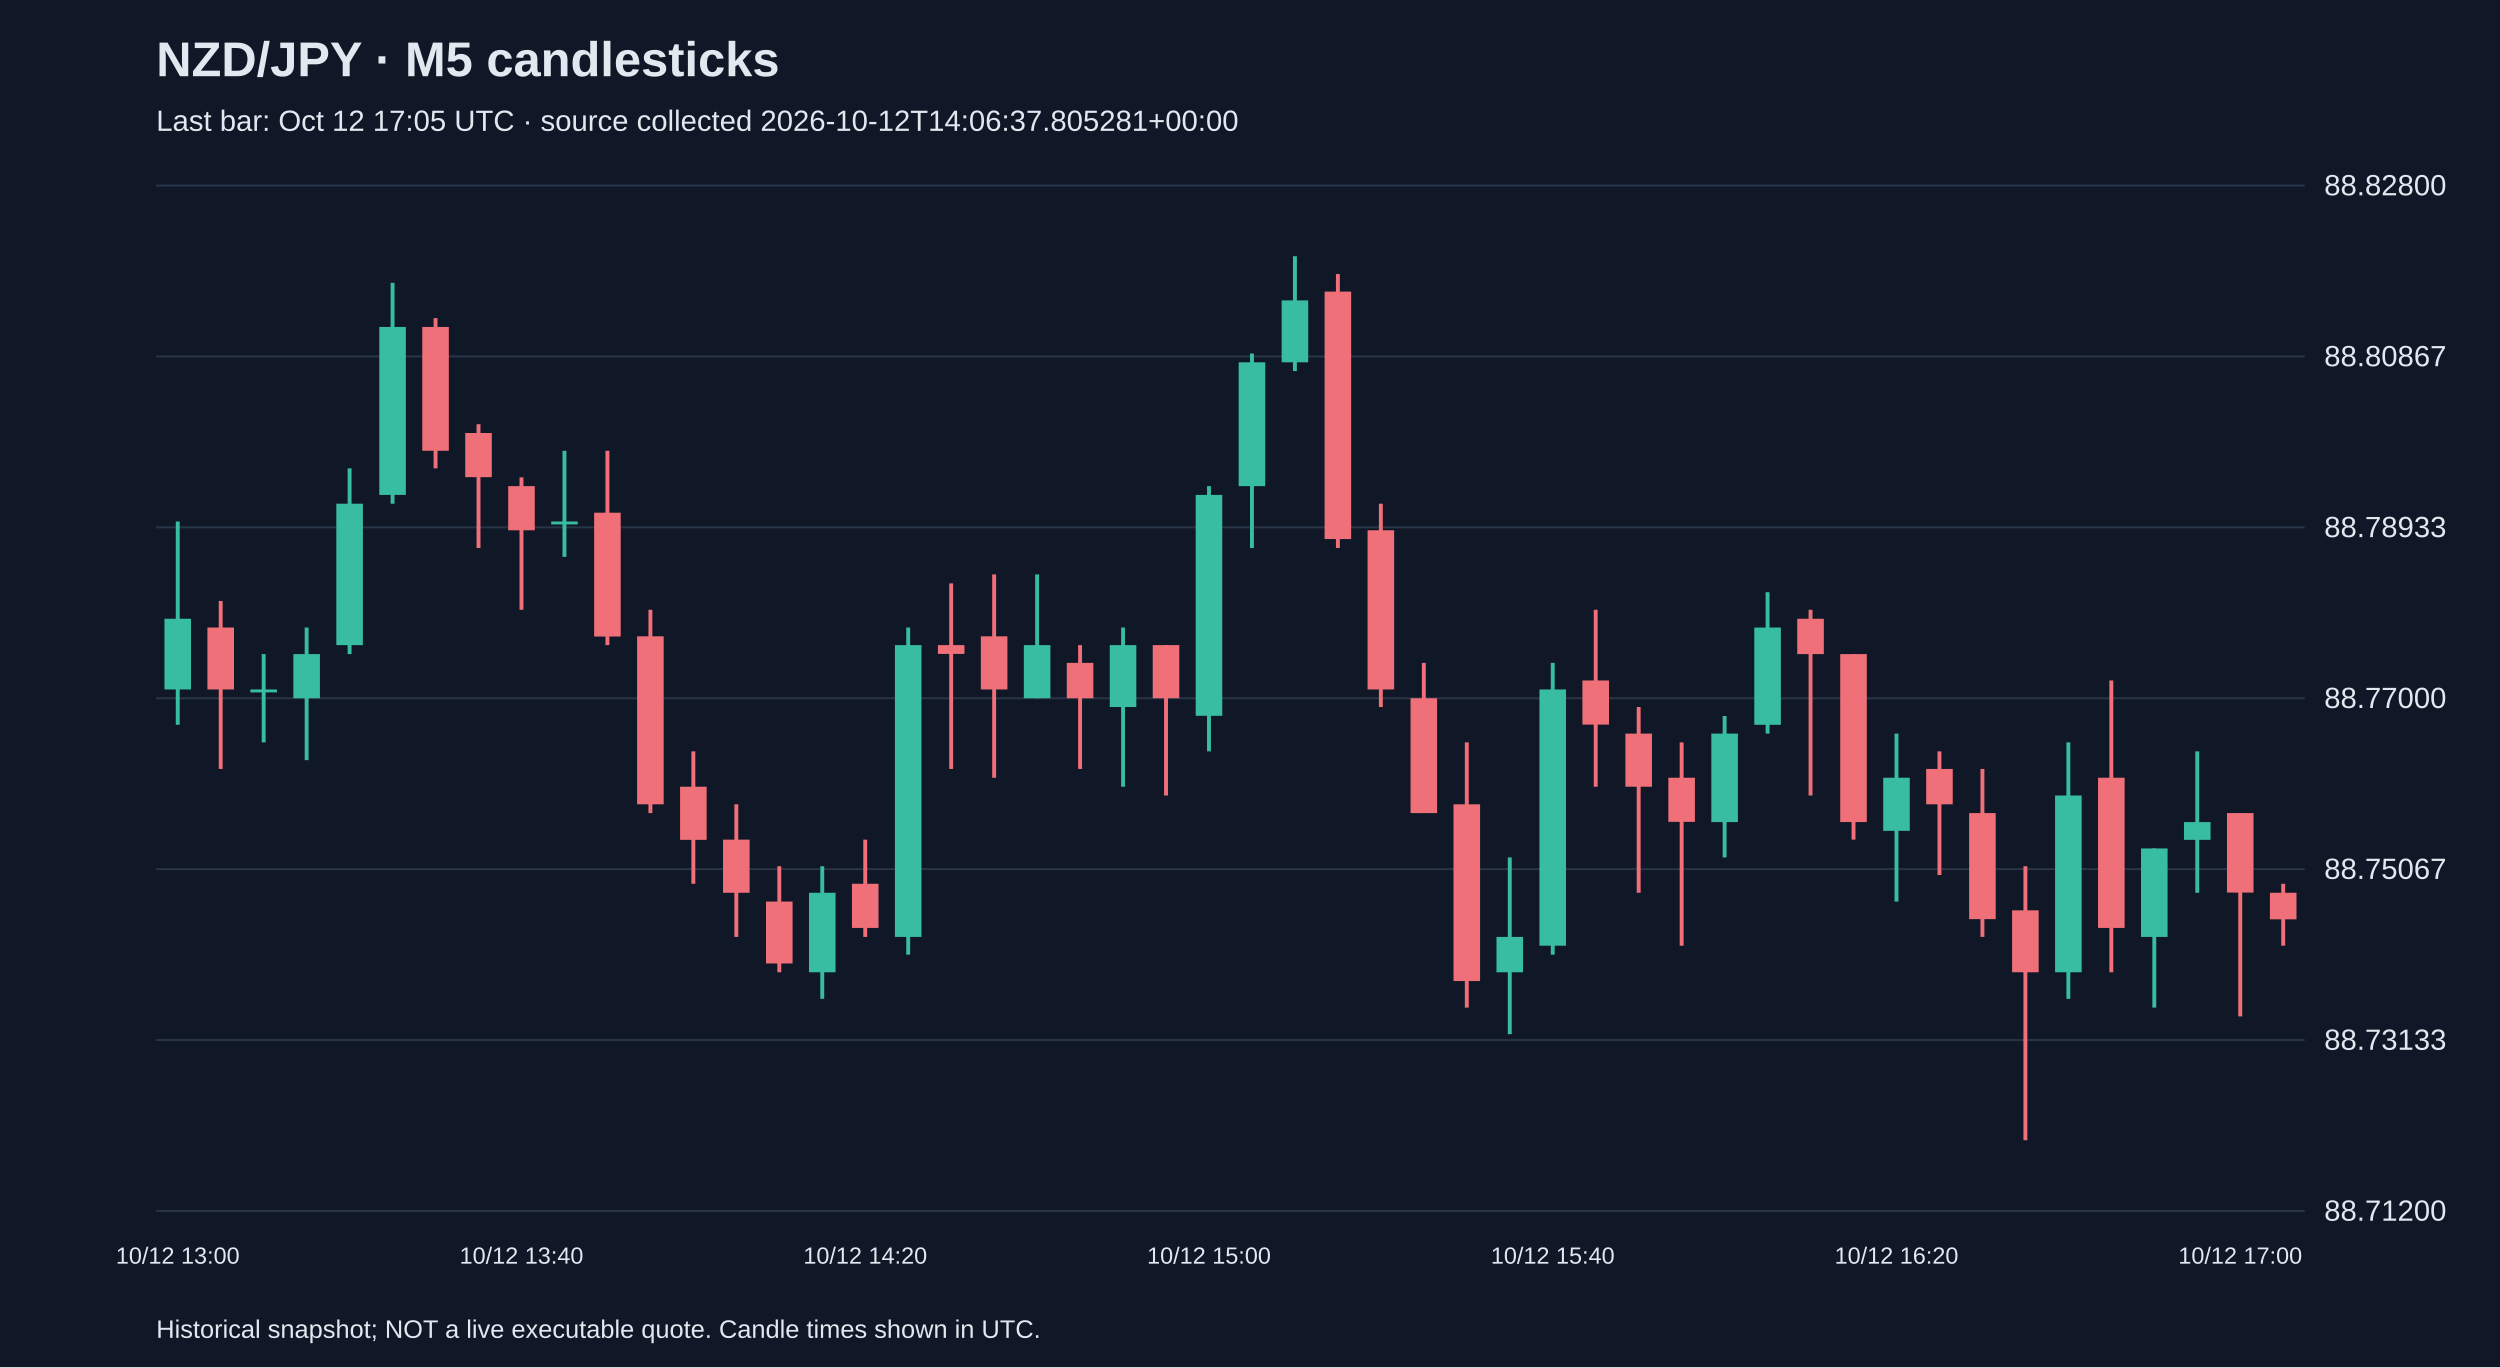
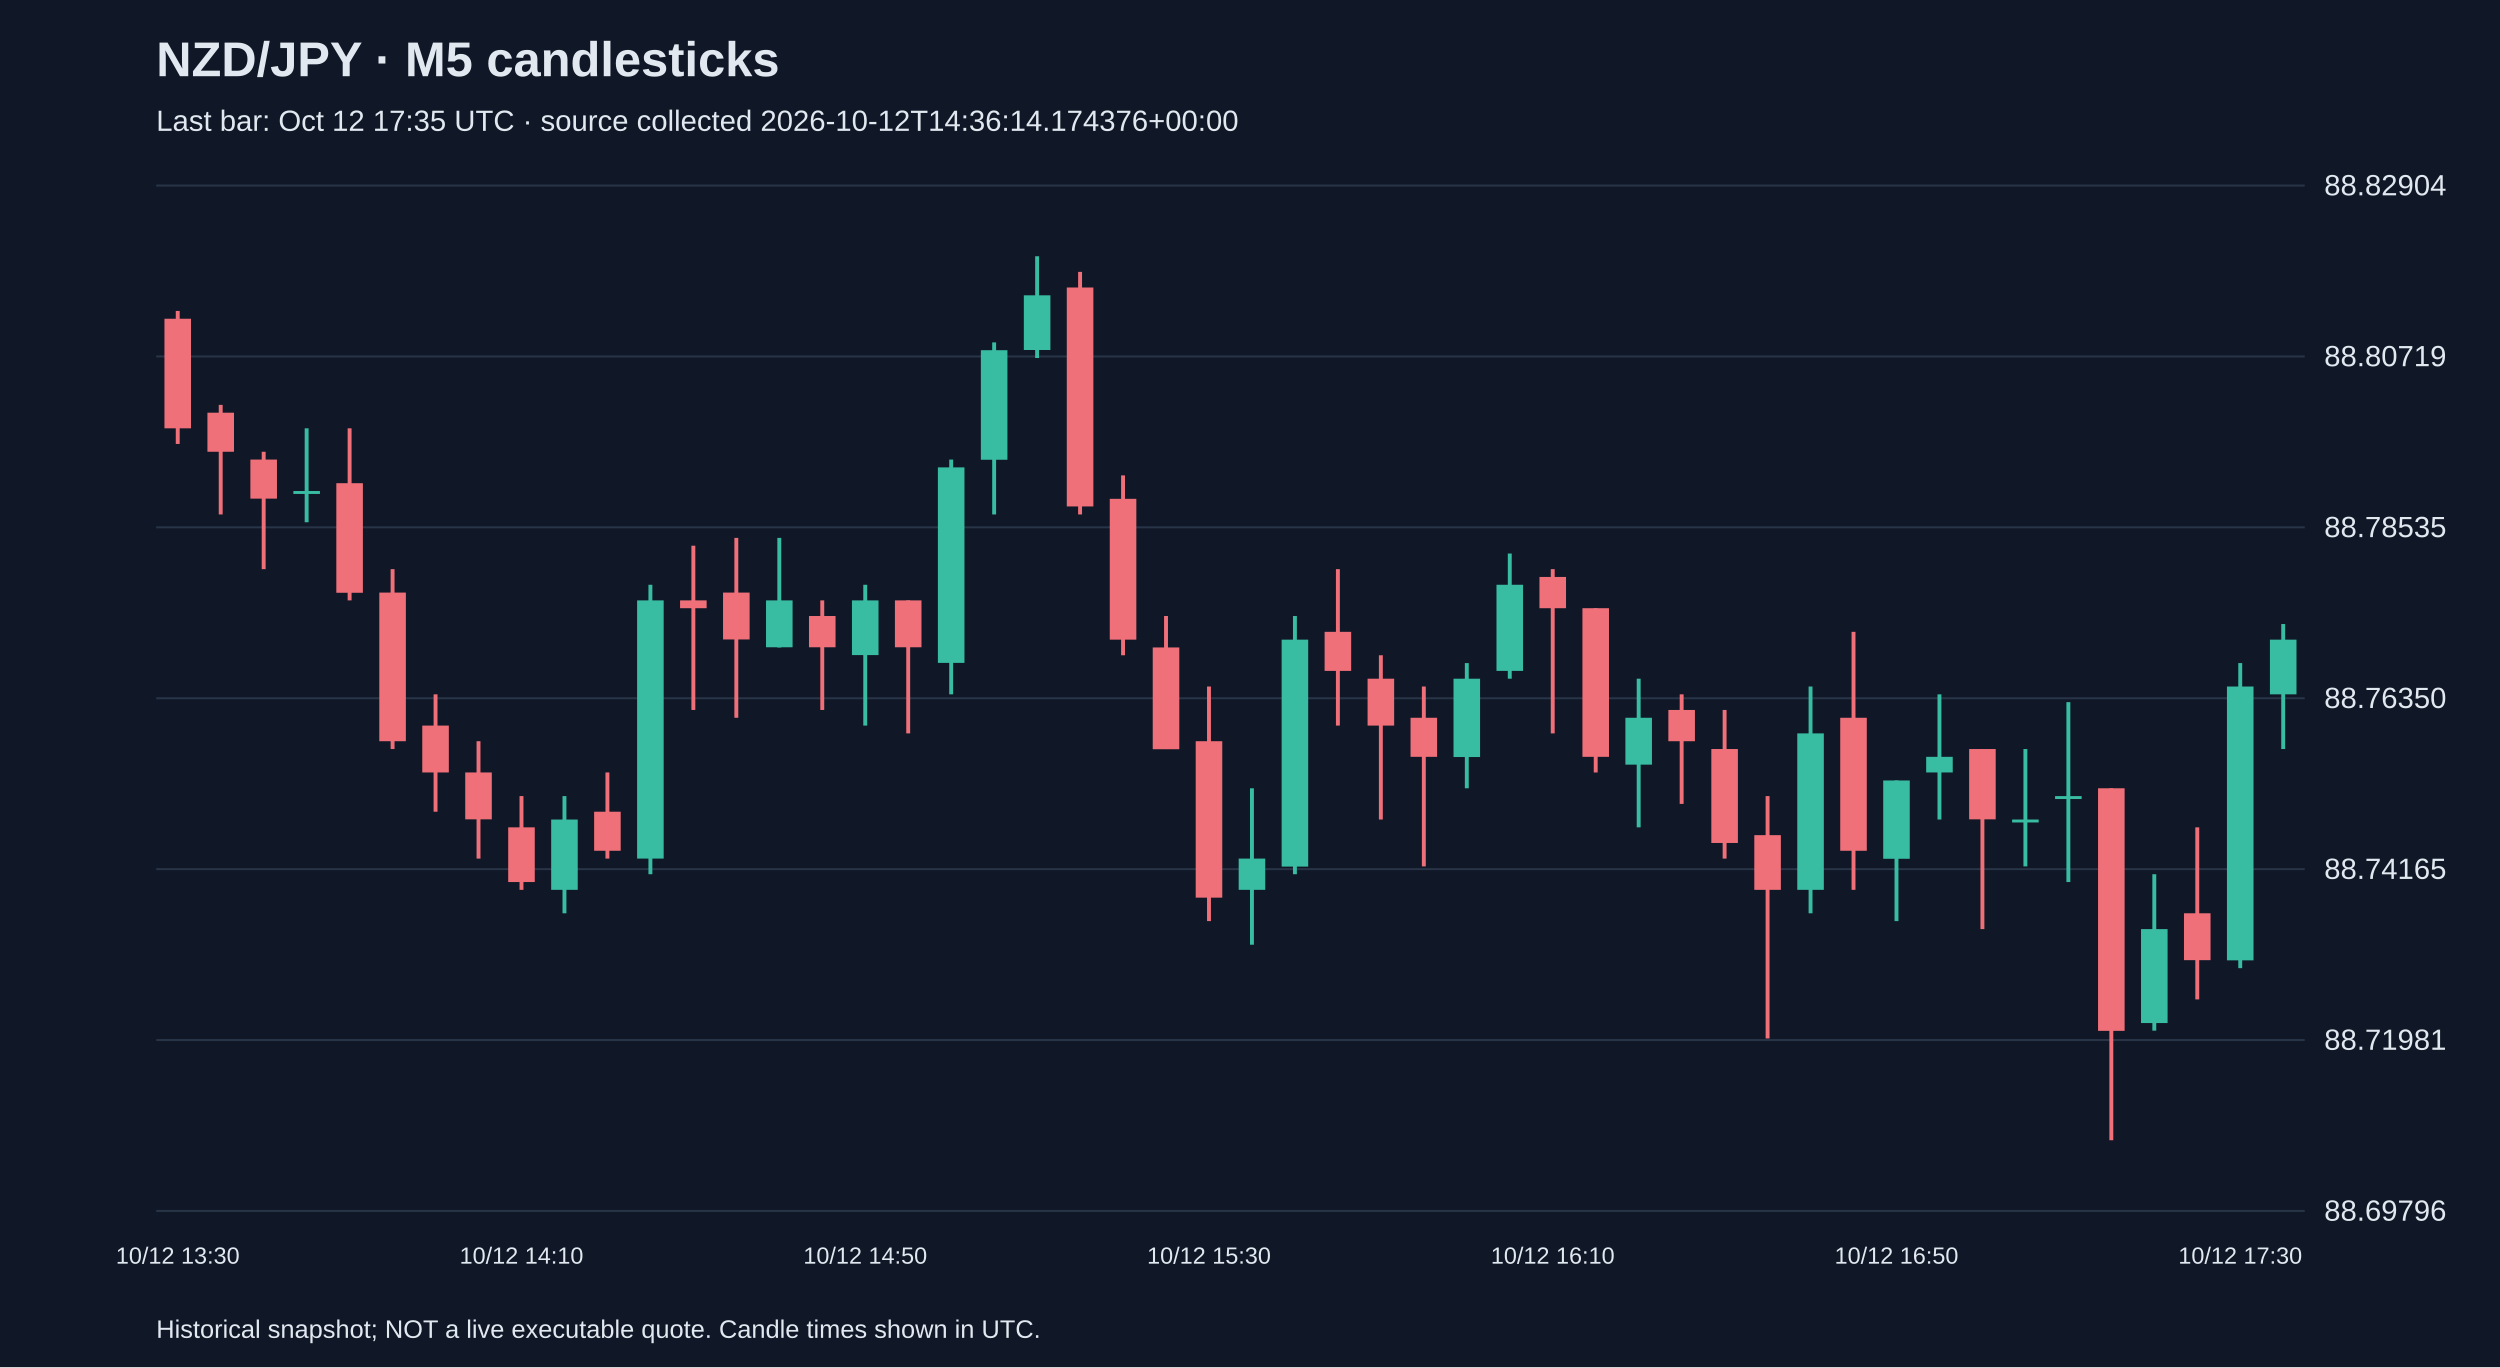
<svg xmlns="http://www.w3.org/2000/svg" viewBox="0 0 1280 700">
  <rect width="100%" height="100%" fill="#101827" />
  <style>text{font-family:Arial,sans-serif;fill:#e2e8f0}</style>
  <text x="80" y="39" font-size="25" font-weight="bold">NZD/JPY · M5 candlesticks</text>
-   <text x="80" y="67" font-size="15" fill="#a6b1c5">Last bar: Oct 12 17:05 UTC · source collected 2026-10-12T14:06:37.805281+00:00</text>
+   <text x="80" y="67" font-size="15" fill="#a6b1c5">Last bar: Oct 12 17:35 UTC · source collected 2026-10-12T14:36:14.174376+00:00</text>
  <line x1="80" y1="620.0" x2="1180" y2="620.0" stroke="#283548" />
-   <text x="1190" y="625.0" font-size="15">88.71200</text>
+   <text x="1190" y="625.0" font-size="15">88.69796</text>
  <line x1="80" y1="532.5" x2="1180" y2="532.5" stroke="#283548" />
-   <text x="1190" y="537.5" font-size="15">88.73133</text>
+   <text x="1190" y="537.5" font-size="15">88.71981</text>
  <line x1="80" y1="445.0" x2="1180" y2="445.0" stroke="#283548" />
-   <text x="1190" y="450.0" font-size="15">88.75067</text>
+   <text x="1190" y="450.0" font-size="15">88.74165</text>
  <line x1="80" y1="357.5" x2="1180" y2="357.5" stroke="#283548" />
-   <text x="1190" y="362.5" font-size="15">88.77000</text>
+   <text x="1190" y="362.5" font-size="15">88.76350</text>
  <line x1="80" y1="270.0" x2="1180" y2="270.0" stroke="#283548" />
-   <text x="1190" y="275.0" font-size="15">88.78933</text>
+   <text x="1190" y="275.0" font-size="15">88.78535</text>
  <line x1="80" y1="182.5" x2="1180" y2="182.5" stroke="#283548" />
-   <text x="1190" y="187.5" font-size="15">88.80867</text>
+   <text x="1190" y="187.5" font-size="15">88.80719</text>
  <line x1="80" y1="95.0" x2="1180" y2="95.0" stroke="#283548" />
-   <text x="1190" y="100.0" font-size="15">88.82800</text>
-   <line x1="91.0" y1="267.0" x2="91.0" y2="371.1" stroke="#38bca2" stroke-width="2" />
-   <rect x="84.2" y="316.8" width="13.6" height="36.2" fill="#38bca2" />
-   <text x="91.0" y="647" text-anchor="middle" font-size="12">10/12 13:00</text>
-   <line x1="113.0" y1="307.7" x2="113.0" y2="393.7" stroke="#f07079" stroke-width="2" />
-   <rect x="106.2" y="321.3" width="13.6" height="31.7" fill="#f07079" />
-   <line x1="135.0" y1="334.9" x2="135.0" y2="380.1" stroke="#38bca2" stroke-width="2" />
-   <rect x="128.2" y="353.0" width="13.6" height="1.5" fill="#38bca2" />
-   <line x1="157.0" y1="321.3" x2="157.0" y2="389.2" stroke="#38bca2" stroke-width="2" />
-   <rect x="150.2" y="334.9" width="13.6" height="22.6" fill="#38bca2" />
-   <line x1="179.0" y1="239.8" x2="179.0" y2="334.9" stroke="#38bca2" stroke-width="2" />
-   <rect x="172.2" y="257.9" width="13.6" height="72.4" fill="#38bca2" />
-   <line x1="201.0" y1="144.8" x2="201.0" y2="257.9" stroke="#38bca2" stroke-width="2" />
-   <rect x="194.2" y="167.4" width="13.6" height="86.0" fill="#38bca2" />
-   <line x1="223.0" y1="162.9" x2="223.0" y2="239.8" stroke="#f07079" stroke-width="2" />
-   <rect x="216.2" y="167.4" width="13.6" height="63.4" fill="#f07079" />
-   <line x1="245.0" y1="217.2" x2="245.0" y2="280.6" stroke="#f07079" stroke-width="2" />
-   <rect x="238.2" y="221.7" width="13.6" height="22.6" fill="#f07079" />
-   <line x1="267.0" y1="244.4" x2="267.0" y2="312.2" stroke="#f07079" stroke-width="2" />
-   <rect x="260.2" y="248.9" width="13.6" height="22.6" fill="#f07079" />
-   <text x="267.0" y="647" text-anchor="middle" font-size="12">10/12 13:40</text>
-   <line x1="289.0" y1="230.8" x2="289.0" y2="285.1" stroke="#38bca2" stroke-width="2" />
-   <rect x="282.2" y="267.0" width="13.6" height="1.5" fill="#38bca2" />
-   <line x1="311.0" y1="230.8" x2="311.0" y2="330.3" stroke="#f07079" stroke-width="2" />
-   <rect x="304.2" y="262.5" width="13.6" height="63.4" fill="#f07079" />
-   <line x1="333.0" y1="312.2" x2="333.0" y2="416.3" stroke="#f07079" stroke-width="2" />
-   <rect x="326.2" y="325.8" width="13.6" height="86.0" fill="#f07079" />
-   <line x1="355.0" y1="384.7" x2="355.0" y2="452.5" stroke="#f07079" stroke-width="2" />
-   <rect x="348.2" y="402.8" width="13.6" height="27.2" fill="#f07079" />
-   <line x1="377.0" y1="411.8" x2="377.0" y2="479.7" stroke="#f07079" stroke-width="2" />
-   <rect x="370.2" y="429.9" width="13.6" height="27.2" fill="#f07079" />
-   <line x1="399.0" y1="443.5" x2="399.0" y2="497.8" stroke="#f07079" stroke-width="2" />
-   <rect x="392.2" y="461.6" width="13.6" height="31.7" fill="#f07079" />
-   <line x1="421.0" y1="443.5" x2="421.0" y2="511.4" stroke="#38bca2" stroke-width="2" />
-   <rect x="414.2" y="457.1" width="13.6" height="40.7" fill="#38bca2" />
-   <line x1="443.0" y1="429.9" x2="443.0" y2="479.7" stroke="#f07079" stroke-width="2" />
-   <rect x="436.2" y="452.5" width="13.6" height="22.6" fill="#f07079" />
-   <text x="443.0" y="647" text-anchor="middle" font-size="12">10/12 14:20</text>
-   <line x1="465.0" y1="321.3" x2="465.0" y2="488.8" stroke="#38bca2" stroke-width="2" />
-   <rect x="458.2" y="330.3" width="13.6" height="149.4" fill="#38bca2" />
-   <line x1="487.0" y1="298.7" x2="487.0" y2="393.7" stroke="#f07079" stroke-width="2" />
-   <rect x="480.2" y="330.3" width="13.6" height="4.5" fill="#f07079" />
-   <line x1="509.0" y1="294.1" x2="509.0" y2="398.2" stroke="#f07079" stroke-width="2" />
-   <rect x="502.2" y="325.8" width="13.6" height="27.2" fill="#f07079" />
-   <line x1="531.0" y1="294.1" x2="531.0" y2="357.5" stroke="#38bca2" stroke-width="2" />
-   <rect x="524.2" y="330.3" width="13.6" height="27.2" fill="#38bca2" />
-   <line x1="553.0" y1="330.3" x2="553.0" y2="393.7" stroke="#f07079" stroke-width="2" />
-   <rect x="546.2" y="339.4" width="13.6" height="18.1" fill="#f07079" />
-   <line x1="575.0" y1="321.3" x2="575.0" y2="402.8" stroke="#38bca2" stroke-width="2" />
-   <rect x="568.2" y="330.3" width="13.6" height="31.7" fill="#38bca2" />
-   <line x1="597.0" y1="330.3" x2="597.0" y2="407.3" stroke="#f07079" stroke-width="2" />
-   <rect x="590.2" y="330.3" width="13.6" height="27.2" fill="#f07079" />
-   <line x1="619.0" y1="248.9" x2="619.0" y2="384.7" stroke="#38bca2" stroke-width="2" />
-   <rect x="612.2" y="253.4" width="13.6" height="113.1" fill="#38bca2" />
-   <text x="619.0" y="647" text-anchor="middle" font-size="12">10/12 15:00</text>
-   <line x1="641.0" y1="181.0" x2="641.0" y2="280.6" stroke="#38bca2" stroke-width="2" />
-   <rect x="634.2" y="185.5" width="13.6" height="63.4" fill="#38bca2" />
-   <line x1="663.0" y1="131.2" x2="663.0" y2="190.0" stroke="#38bca2" stroke-width="2" />
-   <rect x="656.2" y="153.8" width="13.6" height="31.7" fill="#38bca2" />
-   <line x1="685.0" y1="140.3" x2="685.0" y2="280.6" stroke="#f07079" stroke-width="2" />
-   <rect x="678.2" y="149.3" width="13.6" height="126.7" fill="#f07079" />
-   <line x1="707.0" y1="257.9" x2="707.0" y2="362.0" stroke="#f07079" stroke-width="2" />
-   <rect x="700.2" y="271.5" width="13.6" height="81.5" fill="#f07079" />
-   <line x1="729.0" y1="339.4" x2="729.0" y2="416.3" stroke="#f07079" stroke-width="2" />
-   <rect x="722.2" y="357.5" width="13.6" height="58.8" fill="#f07079" />
-   <line x1="751.0" y1="380.1" x2="751.0" y2="515.9" stroke="#f07079" stroke-width="2" />
-   <rect x="744.2" y="411.8" width="13.6" height="90.5" fill="#f07079" />
-   <line x1="773.0" y1="439.0" x2="773.0" y2="529.5" stroke="#38bca2" stroke-width="2" />
-   <rect x="766.2" y="479.7" width="13.6" height="18.1" fill="#38bca2" />
-   <line x1="795.0" y1="339.4" x2="795.0" y2="488.8" stroke="#38bca2" stroke-width="2" />
-   <rect x="788.2" y="353.0" width="13.6" height="131.2" fill="#38bca2" />
-   <text x="795.0" y="647" text-anchor="middle" font-size="12">10/12 15:40</text>
-   <line x1="817.0" y1="312.2" x2="817.0" y2="402.8" stroke="#f07079" stroke-width="2" />
-   <rect x="810.2" y="348.4" width="13.6" height="22.6" fill="#f07079" />
-   <line x1="839.0" y1="362.0" x2="839.0" y2="457.1" stroke="#f07079" stroke-width="2" />
-   <rect x="832.2" y="375.6" width="13.6" height="27.2" fill="#f07079" />
-   <line x1="861.0" y1="380.1" x2="861.0" y2="484.2" stroke="#f07079" stroke-width="2" />
-   <rect x="854.2" y="398.2" width="13.6" height="22.6" fill="#f07079" />
-   <line x1="883.0" y1="366.6" x2="883.0" y2="439.0" stroke="#38bca2" stroke-width="2" />
-   <rect x="876.2" y="375.6" width="13.6" height="45.3" fill="#38bca2" />
-   <line x1="905.0" y1="303.2" x2="905.0" y2="375.6" stroke="#38bca2" stroke-width="2" />
-   <rect x="898.2" y="321.3" width="13.6" height="49.8" fill="#38bca2" />
-   <line x1="927.0" y1="312.2" x2="927.0" y2="407.3" stroke="#f07079" stroke-width="2" />
-   <rect x="920.2" y="316.8" width="13.6" height="18.1" fill="#f07079" />
-   <line x1="949.0" y1="334.9" x2="949.0" y2="429.9" stroke="#f07079" stroke-width="2" />
-   <rect x="942.2" y="334.9" width="13.6" height="86.0" fill="#f07079" />
-   <line x1="971.0" y1="375.6" x2="971.0" y2="461.6" stroke="#38bca2" stroke-width="2" />
-   <rect x="964.2" y="398.2" width="13.6" height="27.2" fill="#38bca2" />
-   <text x="971.0" y="647" text-anchor="middle" font-size="12">10/12 16:20</text>
-   <line x1="993.0" y1="384.7" x2="993.0" y2="448.0" stroke="#f07079" stroke-width="2" />
-   <rect x="986.2" y="393.7" width="13.6" height="18.1" fill="#f07079" />
-   <line x1="1015.0" y1="393.7" x2="1015.0" y2="479.7" stroke="#f07079" stroke-width="2" />
-   <rect x="1008.2" y="416.3" width="13.6" height="54.3" fill="#f07079" />
-   <line x1="1037.0" y1="443.5" x2="1037.0" y2="583.8" stroke="#f07079" stroke-width="2" />
-   <rect x="1030.2" y="466.1" width="13.6" height="31.7" fill="#f07079" />
-   <line x1="1059.0" y1="380.1" x2="1059.0" y2="511.4" stroke="#38bca2" stroke-width="2" />
-   <rect x="1052.2" y="407.3" width="13.6" height="90.5" fill="#38bca2" />
-   <line x1="1081.0" y1="348.4" x2="1081.0" y2="497.8" stroke="#f07079" stroke-width="2" />
-   <rect x="1074.2" y="398.2" width="13.6" height="76.9" fill="#f07079" />
-   <line x1="1103.0" y1="434.4" x2="1103.0" y2="515.9" stroke="#38bca2" stroke-width="2" />
-   <rect x="1096.2" y="434.4" width="13.6" height="45.3" fill="#38bca2" />
-   <line x1="1125.0" y1="384.7" x2="1125.0" y2="457.1" stroke="#38bca2" stroke-width="2" />
-   <rect x="1118.2" y="420.9" width="13.6" height="9.1" fill="#38bca2" />
-   <line x1="1147.0" y1="416.3" x2="1147.0" y2="520.4" stroke="#f07079" stroke-width="2" />
-   <rect x="1140.2" y="416.3" width="13.6" height="40.7" fill="#f07079" />
-   <text x="1147.0" y="647" text-anchor="middle" font-size="12">10/12 17:00</text>
-   <line x1="1169.0" y1="452.5" x2="1169.0" y2="484.2" stroke="#f07079" stroke-width="2" />
-   <rect x="1162.2" y="457.1" width="13.6" height="13.6" fill="#f07079" />
+   <text x="1190" y="100.0" font-size="15">88.82904</text>
+   <line x1="91.0" y1="159.2" x2="91.0" y2="227.3" stroke="#f07079" stroke-width="2" />
+   <rect x="84.2" y="163.2" width="13.6" height="56.1" fill="#f07079" />
+   <text x="91.0" y="647" text-anchor="middle" font-size="12">10/12 13:30</text>
+   <line x1="113.0" y1="207.3" x2="113.0" y2="263.4" stroke="#f07079" stroke-width="2" />
+   <rect x="106.2" y="211.3" width="13.6" height="20.0" fill="#f07079" />
+   <line x1="135.0" y1="231.3" x2="135.0" y2="291.4" stroke="#f07079" stroke-width="2" />
+   <rect x="128.2" y="235.3" width="13.6" height="20.0" fill="#f07079" />
+   <line x1="157.0" y1="219.3" x2="157.0" y2="267.4" stroke="#38bca2" stroke-width="2" />
+   <rect x="150.2" y="251.4" width="13.6" height="1.5" fill="#38bca2" />
+   <line x1="179.0" y1="219.3" x2="179.0" y2="307.4" stroke="#f07079" stroke-width="2" />
+   <rect x="172.2" y="247.4" width="13.6" height="56.1" fill="#f07079" />
+   <line x1="201.0" y1="291.4" x2="201.0" y2="383.5" stroke="#f07079" stroke-width="2" />
+   <rect x="194.2" y="303.4" width="13.6" height="76.1" fill="#f07079" />
+   <line x1="223.0" y1="355.5" x2="223.0" y2="415.6" stroke="#f07079" stroke-width="2" />
+   <rect x="216.2" y="371.5" width="13.6" height="24.0" fill="#f07079" />
+   <line x1="245.0" y1="379.5" x2="245.0" y2="439.6" stroke="#f07079" stroke-width="2" />
+   <rect x="238.2" y="395.5" width="13.6" height="24.0" fill="#f07079" />
+   <line x1="267.0" y1="407.6" x2="267.0" y2="455.6" stroke="#f07079" stroke-width="2" />
+   <rect x="260.2" y="423.6" width="13.6" height="28.0" fill="#f07079" />
+   <text x="267.0" y="647" text-anchor="middle" font-size="12">10/12 14:10</text>
+   <line x1="289.0" y1="407.6" x2="289.0" y2="467.6" stroke="#38bca2" stroke-width="2" />
+   <rect x="282.2" y="419.6" width="13.6" height="36.0" fill="#38bca2" />
+   <line x1="311.0" y1="395.5" x2="311.0" y2="439.6" stroke="#f07079" stroke-width="2" />
+   <rect x="304.2" y="415.6" width="13.6" height="20.0" fill="#f07079" />
+   <line x1="333.0" y1="299.4" x2="333.0" y2="447.6" stroke="#38bca2" stroke-width="2" />
+   <rect x="326.2" y="307.4" width="13.6" height="132.2" fill="#38bca2" />
+   <line x1="355.0" y1="279.4" x2="355.0" y2="363.5" stroke="#f07079" stroke-width="2" />
+   <rect x="348.2" y="307.4" width="13.6" height="4.0" fill="#f07079" />
+   <line x1="377.0" y1="275.4" x2="377.0" y2="367.5" stroke="#f07079" stroke-width="2" />
+   <rect x="370.2" y="303.4" width="13.6" height="24.0" fill="#f07079" />
+   <line x1="399.0" y1="275.4" x2="399.0" y2="331.5" stroke="#38bca2" stroke-width="2" />
+   <rect x="392.2" y="307.4" width="13.6" height="24.0" fill="#38bca2" />
+   <line x1="421.0" y1="307.4" x2="421.0" y2="363.5" stroke="#f07079" stroke-width="2" />
+   <rect x="414.2" y="315.4" width="13.6" height="16.0" fill="#f07079" />
+   <line x1="443.0" y1="299.4" x2="443.0" y2="371.5" stroke="#38bca2" stroke-width="2" />
+   <rect x="436.2" y="307.4" width="13.6" height="28.0" fill="#38bca2" />
+   <text x="443.0" y="647" text-anchor="middle" font-size="12">10/12 14:50</text>
+   <line x1="465.0" y1="307.4" x2="465.0" y2="375.5" stroke="#f07079" stroke-width="2" />
+   <rect x="458.2" y="307.4" width="13.6" height="24.0" fill="#f07079" />
+   <line x1="487.0" y1="235.3" x2="487.0" y2="355.5" stroke="#38bca2" stroke-width="2" />
+   <rect x="480.2" y="239.3" width="13.6" height="100.1" fill="#38bca2" />
+   <line x1="509.0" y1="175.3" x2="509.0" y2="263.4" stroke="#38bca2" stroke-width="2" />
+   <rect x="502.2" y="179.3" width="13.6" height="56.1" fill="#38bca2" />
+   <line x1="531.0" y1="131.2" x2="531.0" y2="183.3" stroke="#38bca2" stroke-width="2" />
+   <rect x="524.2" y="151.2" width="13.6" height="28.0" fill="#38bca2" />
+   <line x1="553.0" y1="139.2" x2="553.0" y2="263.4" stroke="#f07079" stroke-width="2" />
+   <rect x="546.2" y="147.2" width="13.6" height="112.1" fill="#f07079" />
+   <line x1="575.0" y1="243.4" x2="575.0" y2="335.5" stroke="#f07079" stroke-width="2" />
+   <rect x="568.2" y="255.4" width="13.6" height="72.1" fill="#f07079" />
+   <line x1="597.0" y1="315.4" x2="597.0" y2="383.5" stroke="#f07079" stroke-width="2" />
+   <rect x="590.2" y="331.5" width="13.6" height="52.1" fill="#f07079" />
+   <line x1="619.0" y1="351.5" x2="619.0" y2="471.6" stroke="#f07079" stroke-width="2" />
+   <rect x="612.2" y="379.5" width="13.6" height="80.1" fill="#f07079" />
+   <text x="619.0" y="647" text-anchor="middle" font-size="12">10/12 15:30</text>
+   <line x1="641.0" y1="403.6" x2="641.0" y2="483.7" stroke="#38bca2" stroke-width="2" />
+   <rect x="634.2" y="439.6" width="13.6" height="16.0" fill="#38bca2" />
+   <line x1="663.0" y1="315.4" x2="663.0" y2="447.6" stroke="#38bca2" stroke-width="2" />
+   <rect x="656.2" y="327.5" width="13.6" height="116.2" fill="#38bca2" />
+   <line x1="685.0" y1="291.4" x2="685.0" y2="371.5" stroke="#f07079" stroke-width="2" />
+   <rect x="678.2" y="323.5" width="13.6" height="20.0" fill="#f07079" />
+   <line x1="707.0" y1="335.5" x2="707.0" y2="419.6" stroke="#f07079" stroke-width="2" />
+   <rect x="700.2" y="347.5" width="13.6" height="24.0" fill="#f07079" />
+   <line x1="729.0" y1="351.5" x2="729.0" y2="443.6" stroke="#f07079" stroke-width="2" />
+   <rect x="722.2" y="367.5" width="13.6" height="20.0" fill="#f07079" />
+   <line x1="751.0" y1="339.5" x2="751.0" y2="403.6" stroke="#38bca2" stroke-width="2" />
+   <rect x="744.2" y="347.5" width="13.6" height="40.1" fill="#38bca2" />
+   <line x1="773.0" y1="283.4" x2="773.0" y2="347.5" stroke="#38bca2" stroke-width="2" />
+   <rect x="766.2" y="299.4" width="13.6" height="44.1" fill="#38bca2" />
+   <line x1="795.0" y1="291.4" x2="795.0" y2="375.5" stroke="#f07079" stroke-width="2" />
+   <rect x="788.2" y="295.4" width="13.6" height="16.0" fill="#f07079" />
+   <text x="795.0" y="647" text-anchor="middle" font-size="12">10/12 16:10</text>
+   <line x1="817.0" y1="311.4" x2="817.0" y2="395.5" stroke="#f07079" stroke-width="2" />
+   <rect x="810.2" y="311.4" width="13.6" height="76.1" fill="#f07079" />
+   <line x1="839.0" y1="347.5" x2="839.0" y2="423.6" stroke="#38bca2" stroke-width="2" />
+   <rect x="832.2" y="367.5" width="13.6" height="24.0" fill="#38bca2" />
+   <line x1="861.0" y1="355.5" x2="861.0" y2="411.6" stroke="#f07079" stroke-width="2" />
+   <rect x="854.2" y="363.5" width="13.6" height="16.0" fill="#f07079" />
+   <line x1="883.0" y1="363.5" x2="883.0" y2="439.6" stroke="#f07079" stroke-width="2" />
+   <rect x="876.2" y="383.5" width="13.6" height="48.1" fill="#f07079" />
+   <line x1="905.0" y1="407.6" x2="905.0" y2="531.7" stroke="#f07079" stroke-width="2" />
+   <rect x="898.2" y="427.6" width="13.6" height="28.0" fill="#f07079" />
+   <line x1="927.0" y1="351.5" x2="927.0" y2="467.6" stroke="#38bca2" stroke-width="2" />
+   <rect x="920.2" y="375.5" width="13.6" height="80.1" fill="#38bca2" />
+   <line x1="949.0" y1="323.5" x2="949.0" y2="455.6" stroke="#f07079" stroke-width="2" />
+   <rect x="942.2" y="367.5" width="13.6" height="68.1" fill="#f07079" />
+   <line x1="971.0" y1="399.6" x2="971.0" y2="471.6" stroke="#38bca2" stroke-width="2" />
+   <rect x="964.2" y="399.6" width="13.6" height="40.1" fill="#38bca2" />
+   <text x="971.0" y="647" text-anchor="middle" font-size="12">10/12 16:50</text>
+   <line x1="993.0" y1="355.5" x2="993.0" y2="419.6" stroke="#38bca2" stroke-width="2" />
+   <rect x="986.2" y="387.5" width="13.6" height="8.0" fill="#38bca2" />
+   <line x1="1015.0" y1="383.5" x2="1015.0" y2="475.7" stroke="#f07079" stroke-width="2" />
+   <rect x="1008.2" y="383.5" width="13.6" height="36.0" fill="#f07079" />
+   <line x1="1037.0" y1="383.5" x2="1037.0" y2="443.6" stroke="#38bca2" stroke-width="2" />
+   <rect x="1030.2" y="419.6" width="13.6" height="1.5" fill="#38bca2" />
+   <line x1="1059.0" y1="359.5" x2="1059.0" y2="451.6" stroke="#38bca2" stroke-width="2" />
+   <rect x="1052.2" y="407.6" width="13.6" height="1.5" fill="#38bca2" />
+   <line x1="1081.0" y1="403.6" x2="1081.0" y2="583.8" stroke="#f07079" stroke-width="2" />
+   <rect x="1074.2" y="403.6" width="13.6" height="124.2" fill="#f07079" />
+   <line x1="1103.0" y1="447.6" x2="1103.0" y2="527.7" stroke="#38bca2" stroke-width="2" />
+   <rect x="1096.2" y="475.7" width="13.6" height="48.1" fill="#38bca2" />
+   <line x1="1125.0" y1="423.6" x2="1125.0" y2="511.7" stroke="#f07079" stroke-width="2" />
+   <rect x="1118.2" y="467.6" width="13.6" height="24.0" fill="#f07079" />
+   <line x1="1147.0" y1="339.5" x2="1147.0" y2="495.7" stroke="#38bca2" stroke-width="2" />
+   <rect x="1140.2" y="351.5" width="13.6" height="140.2" fill="#38bca2" />
+   <text x="1147.0" y="647" text-anchor="middle" font-size="12">10/12 17:30</text>
+   <line x1="1169.0" y1="319.5" x2="1169.0" y2="383.5" stroke="#38bca2" stroke-width="2" />
+   <rect x="1162.2" y="327.5" width="13.6" height="28.0" fill="#38bca2" />
  <text x="80" y="685" font-size="13">Historical snapshot; NOT a live executable quote. Candle times shown in UTC.</text>
</svg>
